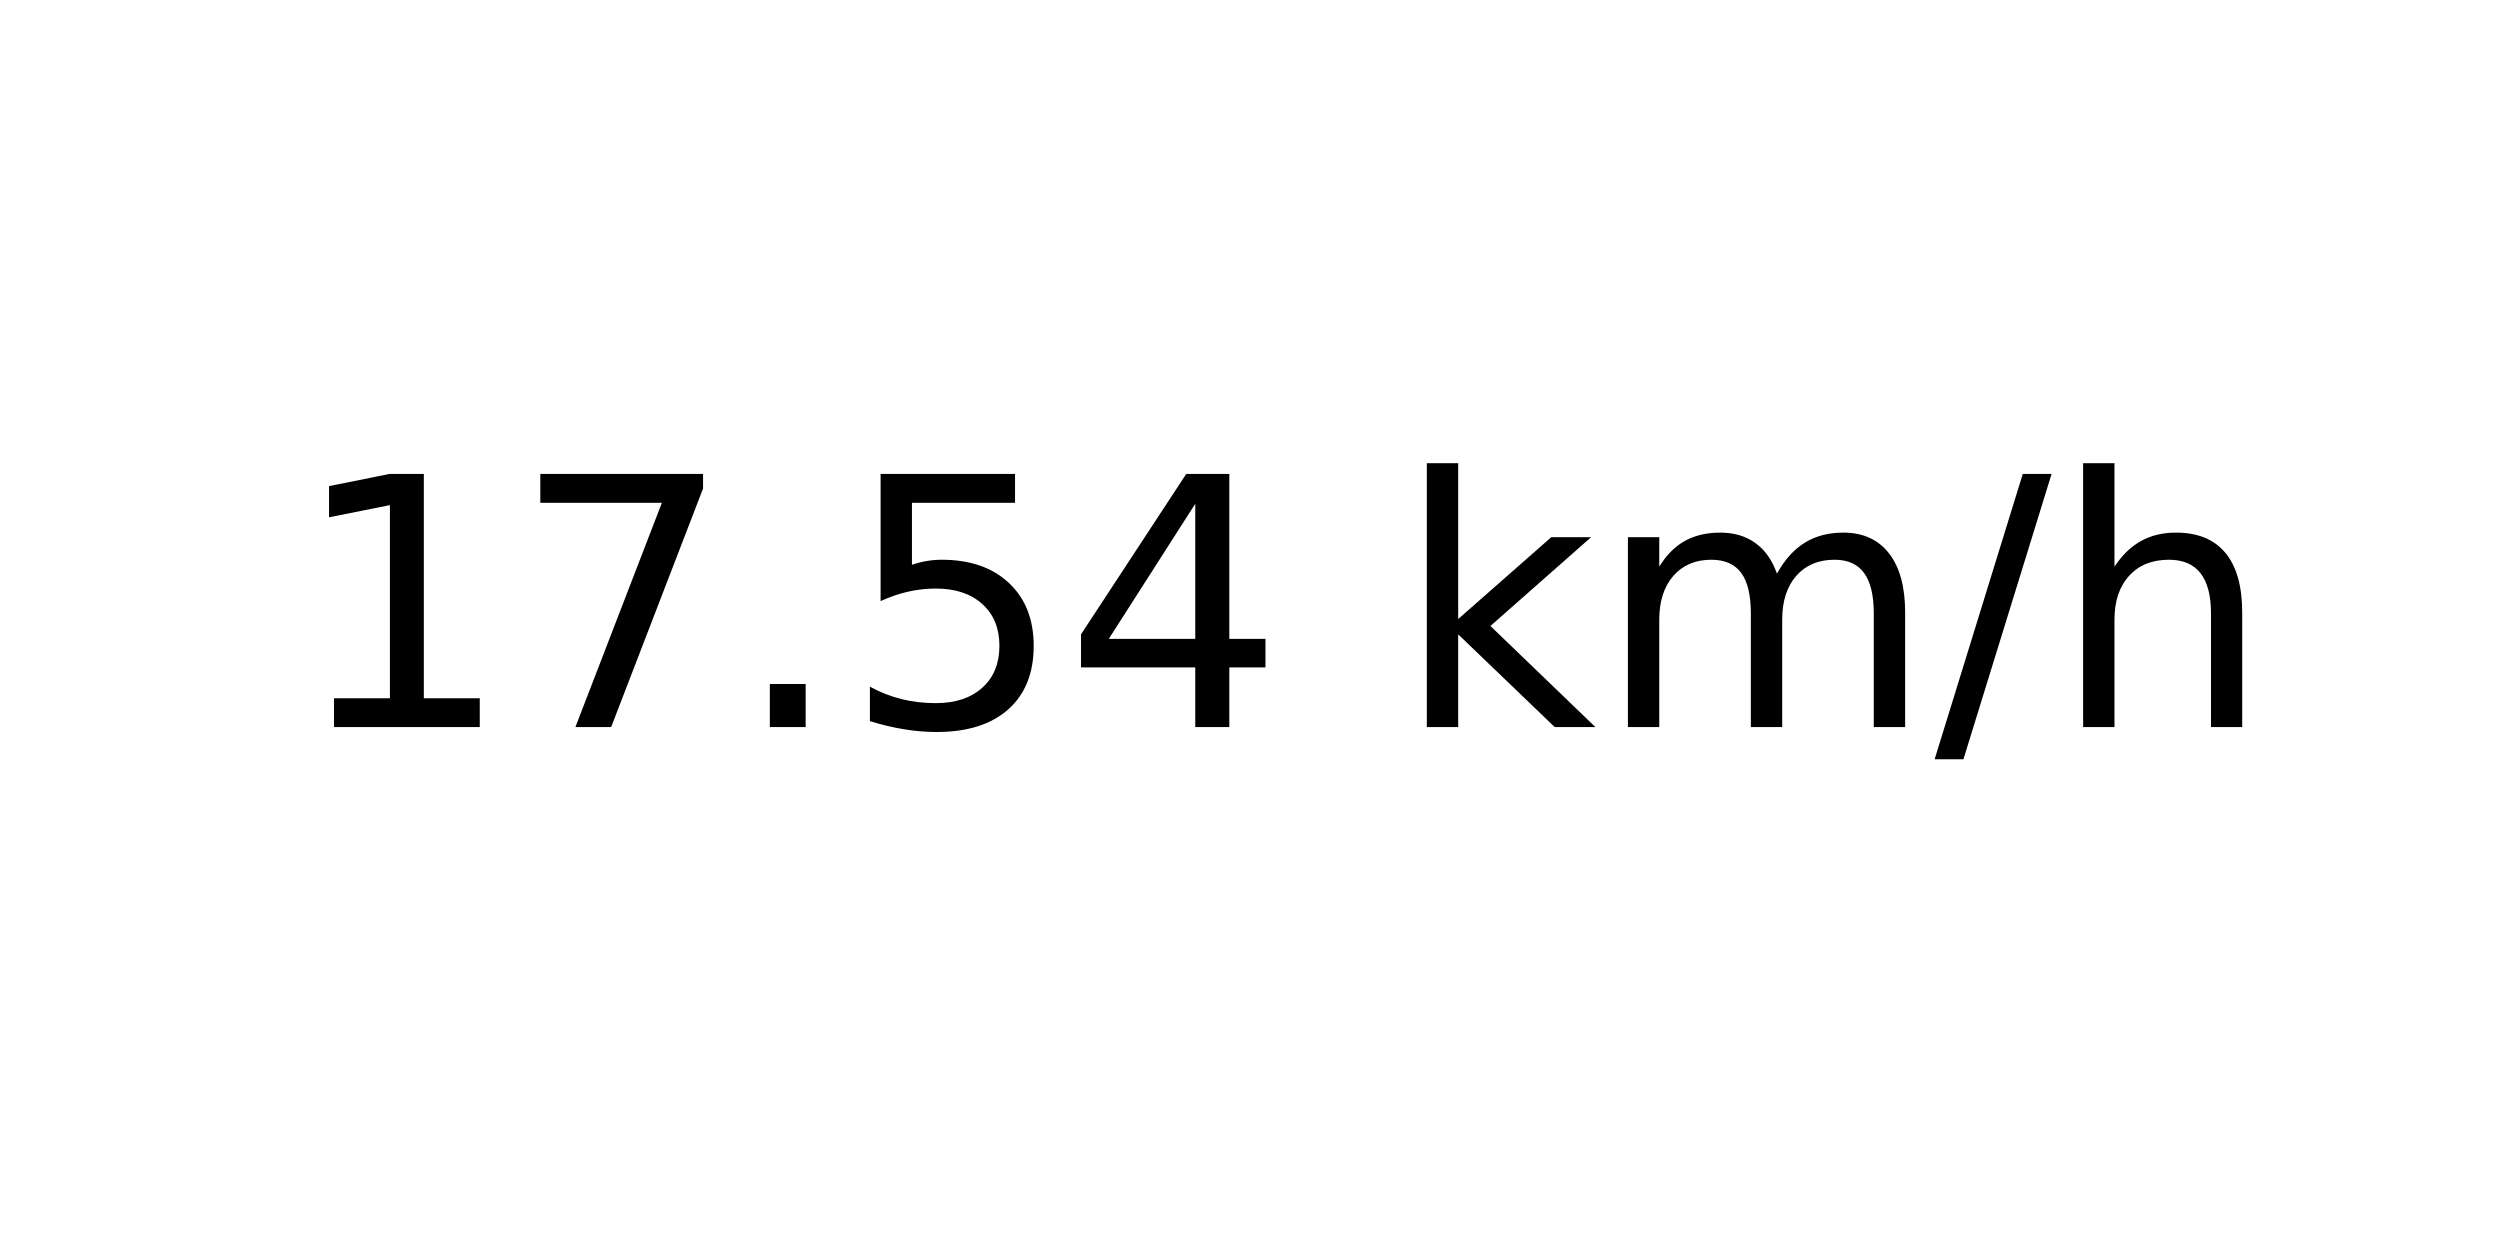
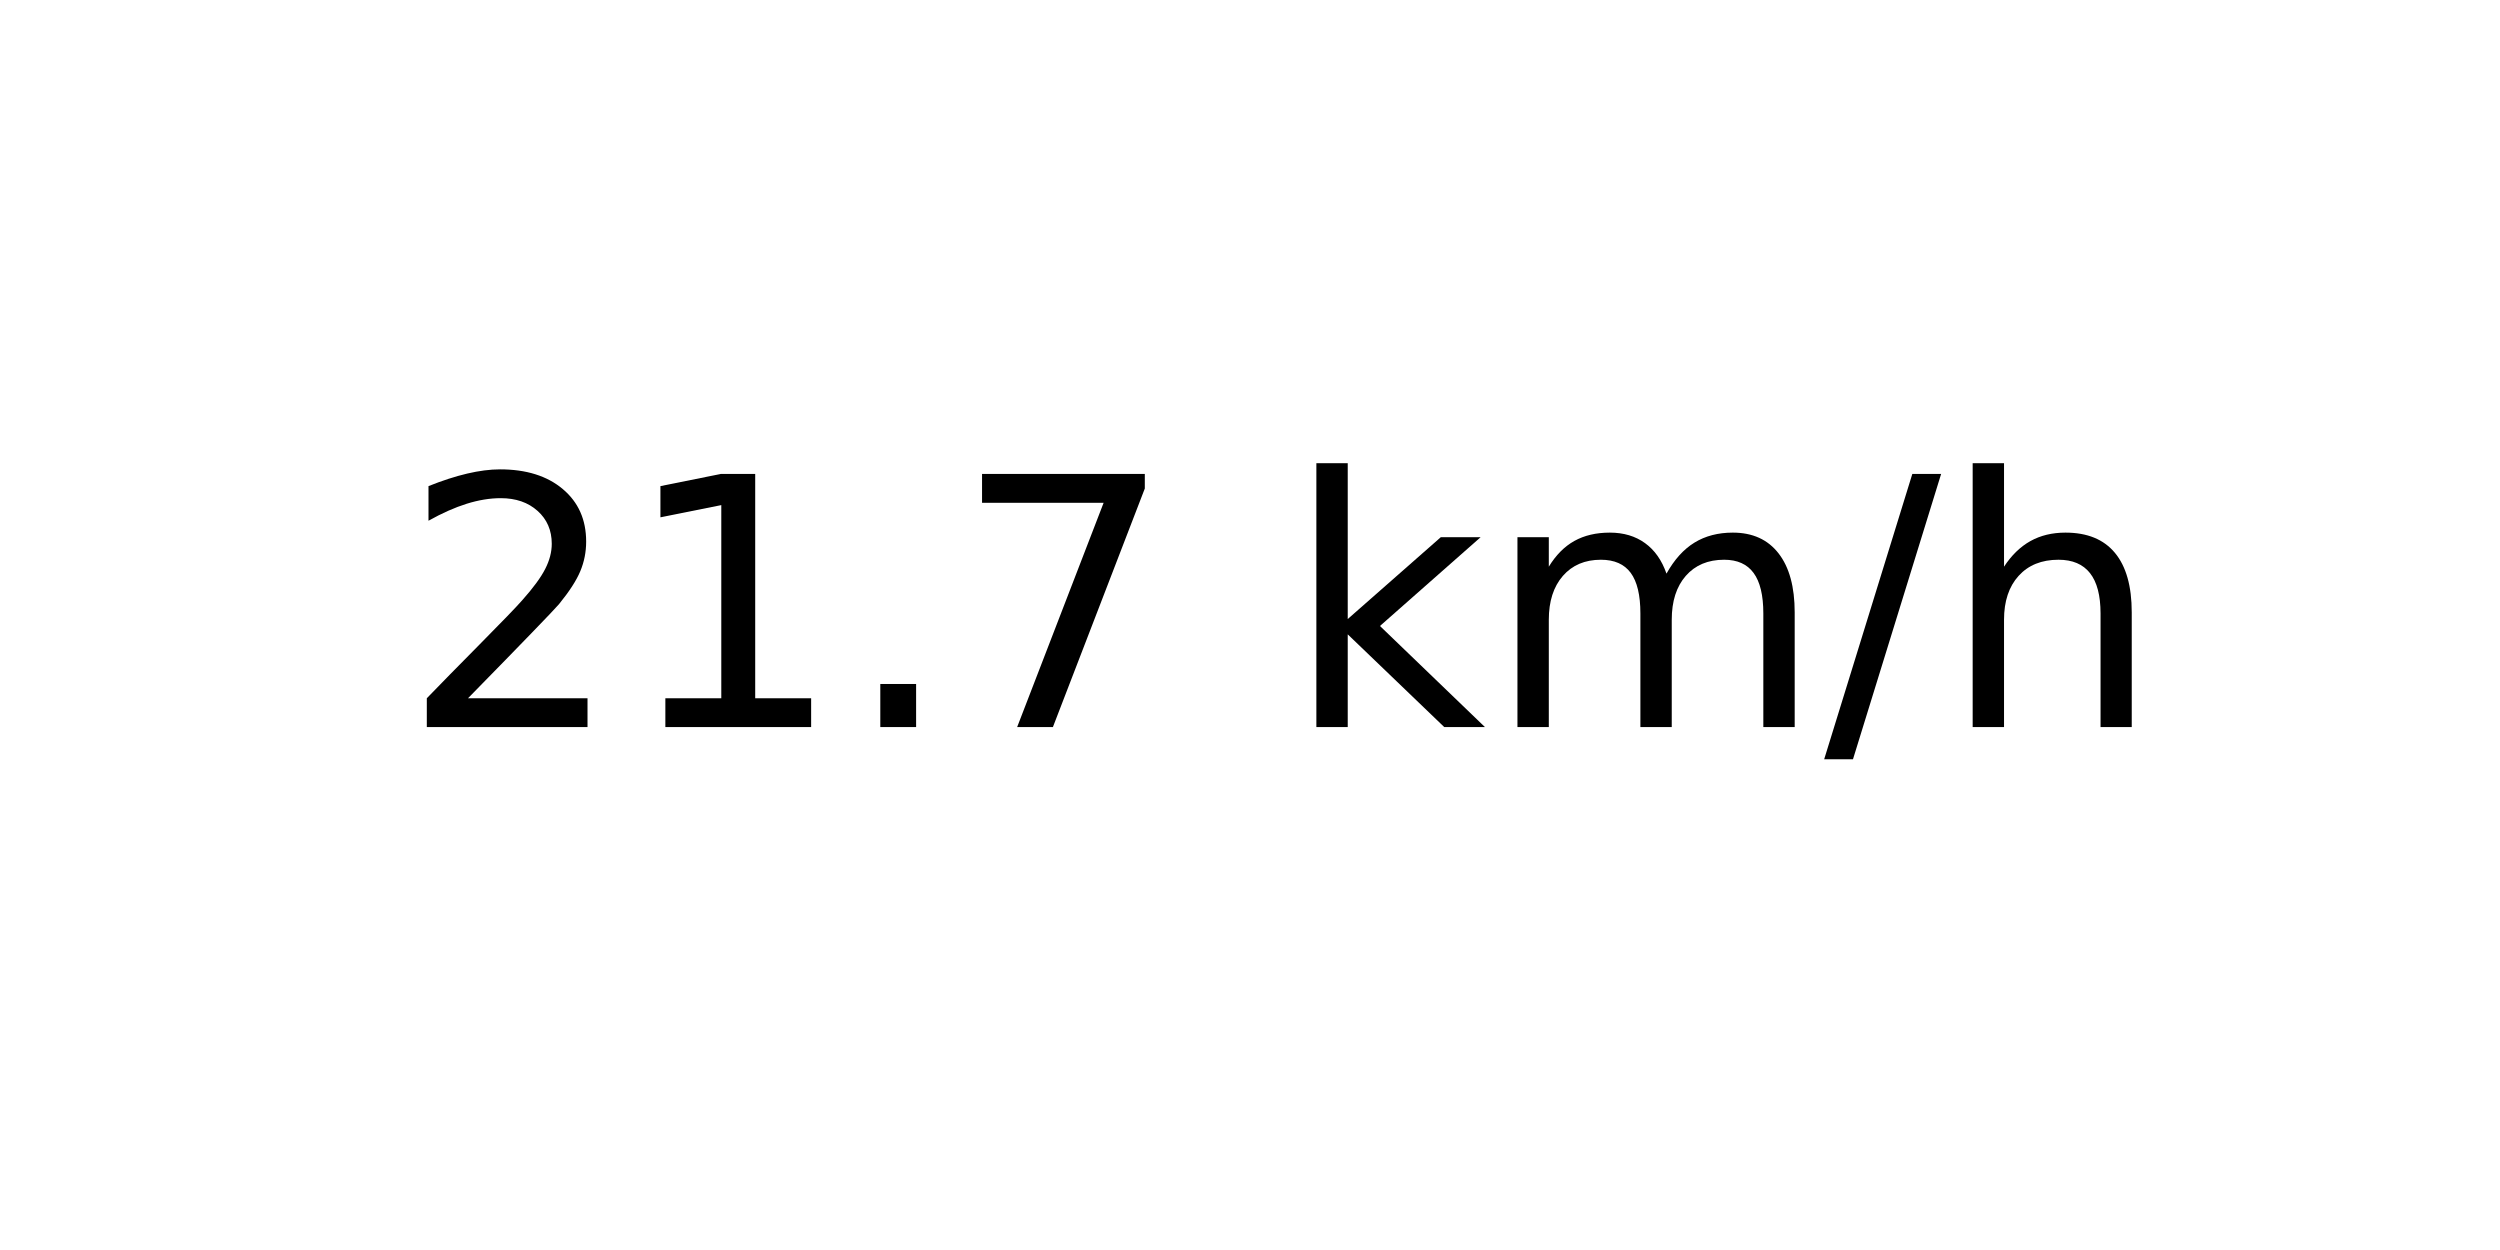
<svg xmlns="http://www.w3.org/2000/svg" xmlns:xlink="http://www.w3.org/1999/xlink" width="72pt" height="36pt" viewBox="0 0 72 36" version="1.1">
  <defs>
    <style type="text/css">*{stroke-linejoin: round; stroke-linecap: butt}</style>
  </defs>
  <g id="figure_1">
    <g id="axes_1">
      <g id="text_1">
-         <g transform="translate(8.378125 20.93937) scale(0.1 -0.1)">
+         <g transform="translate(11.55937 20.93937) scale(0.1 -0.1)">
          <defs>
+             <path id="DejaVuSans-32" d="M 1228 531  L 3431 531  L 3431 0  L 469 0  L 469 531  Q 828 903 1448 1529  Q 2069 2156 2228 2338  Q 2531 2678 2651 2914  Q 2772 3150 2772 3378  Q 2772 3750 2511 3984  Q 2250 4219 1831 4219  Q 1534 4219 1204 4116  Q 875 4013 500 3803  L 500 4441  Q 881 4594 1212 4672  Q 1544 4750 1819 4750  Q 2544 4750 2975 4387  Q 3406 4025 3406 3419  Q 3406 3131 3298 2873  Q 3191 2616 2906 2266  Q 2828 2175 2409 1742  Q 1991 1309 1228 531  z " transform="scale(0.015625)" />
            <path id="DejaVuSans-31" d="M 794 531  L 1825 531  L 1825 4091  L 703 3866  L 703 4441  L 1819 4666  L 2450 4666  L 2450 531  L 3481 531  L 3481 0  L 794 0  L 794 531  z " transform="scale(0.015625)" />
+             <path id="DejaVuSans-2e" d="M 684 794  L 1344 794  L 1344 0  L 684 0  L 684 794  z " transform="scale(0.015625)" />
            <path id="DejaVuSans-37" d="M 525 4666  L 3525 4666  L 3525 4397  L 1831 0  L 1172 0  L 2766 4134  L 525 4134  L 525 4666  z " transform="scale(0.015625)" />
-             <path id="DejaVuSans-2e" d="M 684 794  L 1344 794  L 1344 0  L 684 0  L 684 794  z " transform="scale(0.015625)" />
-             <path id="DejaVuSans-35" d="M 691 4666  L 3169 4666  L 3169 4134  L 1269 4134  L 1269 2991  Q 1406 3038 1543 3061  Q 1681 3084 1819 3084  Q 2600 3084 3056 2656  Q 3513 2228 3513 1497  Q 3513 744 3044 326  Q 2575 -91 1722 -91  Q 1428 -91 1123 -41  Q 819 9 494 109  L 494 744  Q 775 591 1075 516  Q 1375 441 1709 441  Q 2250 441 2565 725  Q 2881 1009 2881 1497  Q 2881 1984 2565 2268  Q 2250 2553 1709 2553  Q 1456 2553 1204 2497  Q 953 2441 691 2322  L 691 4666  z " transform="scale(0.015625)" />
-             <path id="DejaVuSans-34" d="M 2419 4116  L 825 1625  L 2419 1625  L 2419 4116  z M 2253 4666  L 3047 4666  L 3047 1625  L 3713 1625  L 3713 1100  L 3047 1100  L 3047 0  L 2419 0  L 2419 1100  L 313 1100  L 313 1709  L 2253 4666  z " transform="scale(0.015625)" />
            <path id="DejaVuSans-20" transform="scale(0.015625)" />
            <path id="DejaVuSans-6b" d="M 581 4863  L 1159 4863  L 1159 1991  L 2875 3500  L 3609 3500  L 1753 1863  L 3688 0  L 2938 0  L 1159 1709  L 1159 0  L 581 0  L 581 4863  z " transform="scale(0.015625)" />
            <path id="DejaVuSans-6d" d="M 3328 2828  Q 3544 3216 3844 3400  Q 4144 3584 4550 3584  Q 5097 3584 5394 3201  Q 5691 2819 5691 2113  L 5691 0  L 5113 0  L 5113 2094  Q 5113 2597 4934 2840  Q 4756 3084 4391 3084  Q 3944 3084 3684 2787  Q 3425 2491 3425 1978  L 3425 0  L 2847 0  L 2847 2094  Q 2847 2600 2669 2842  Q 2491 3084 2119 3084  Q 1678 3084 1418 2786  Q 1159 2488 1159 1978  L 1159 0  L 581 0  L 581 3500  L 1159 3500  L 1159 2956  Q 1356 3278 1631 3431  Q 1906 3584 2284 3584  Q 2666 3584 2933 3390  Q 3200 3197 3328 2828  z " transform="scale(0.015625)" />
            <path id="DejaVuSans-2f" d="M 1625 4666  L 2156 4666  L 531 -594  L 0 -594  L 1625 4666  z " transform="scale(0.015625)" />
            <path id="DejaVuSans-68" d="M 3513 2113  L 3513 0  L 2938 0  L 2938 2094  Q 2938 2591 2744 2837  Q 2550 3084 2163 3084  Q 1697 3084 1428 2787  Q 1159 2491 1159 1978  L 1159 0  L 581 0  L 581 4863  L 1159 4863  L 1159 2956  Q 1366 3272 1645 3428  Q 1925 3584 2291 3584  Q 2894 3584 3203 3211  Q 3513 2838 3513 2113  z " transform="scale(0.015625)" />
          </defs>
-           <use xlink:href="#DejaVuSans-31" />
-           <use xlink:href="#DejaVuSans-37" x="63.623" />
+           <use xlink:href="#DejaVuSans-32" />
+           <use xlink:href="#DejaVuSans-31" x="63.623" />
          <use xlink:href="#DejaVuSans-2e" x="127.246" />
-           <use xlink:href="#DejaVuSans-35" x="159.033" />
-           <use xlink:href="#DejaVuSans-34" x="222.656" />
-           <use xlink:href="#DejaVuSans-20" x="286.279" />
-           <use xlink:href="#DejaVuSans-6b" x="318.066" />
-           <use xlink:href="#DejaVuSans-6d" x="375.977" />
-           <use xlink:href="#DejaVuSans-2f" x="473.389" />
-           <use xlink:href="#DejaVuSans-68" x="507.08" />
+           <use xlink:href="#DejaVuSans-37" x="159.033" />
+           <use xlink:href="#DejaVuSans-20" x="222.656" />
+           <use xlink:href="#DejaVuSans-6b" x="254.443" />
+           <use xlink:href="#DejaVuSans-6d" x="312.354" />
+           <use xlink:href="#DejaVuSans-2f" x="409.766" />
+           <use xlink:href="#DejaVuSans-68" x="443.457" />
        </g>
      </g>
    </g>
  </g>
</svg>
